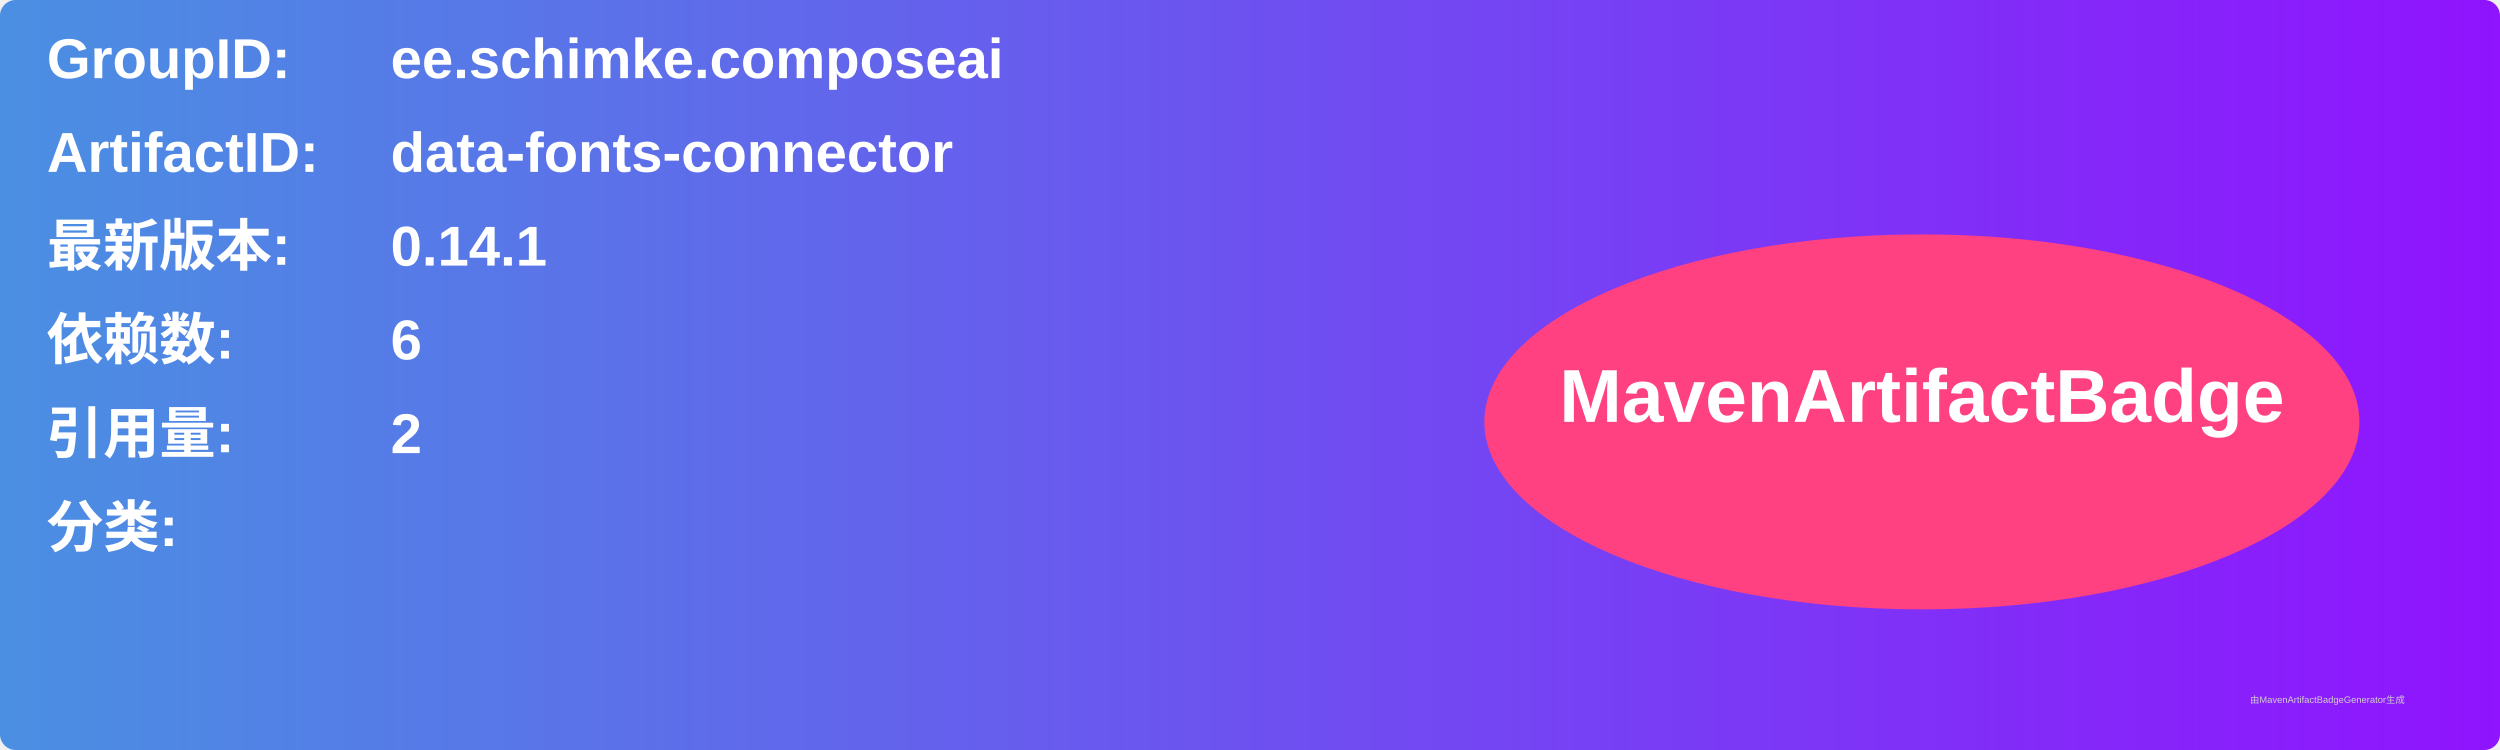
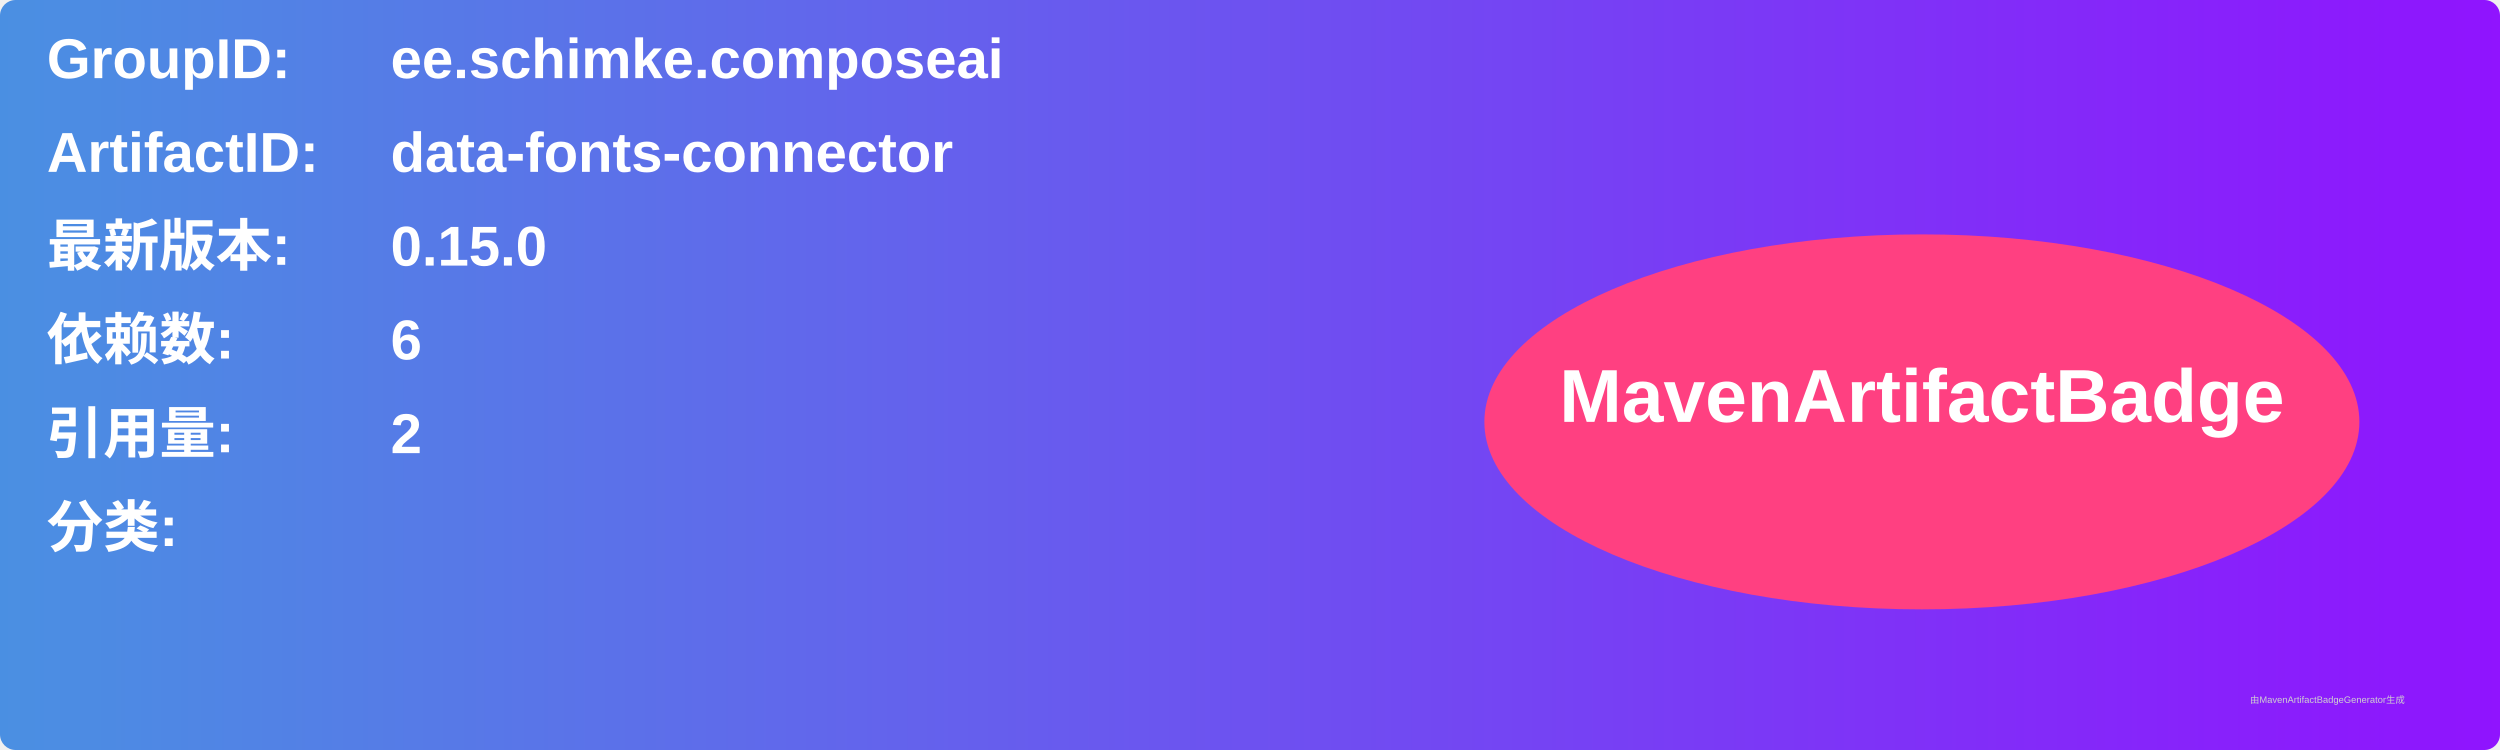
<svg xmlns="http://www.w3.org/2000/svg" width="800" height="240" viewBox="0 0 800 240">
  <linearGradient id="grad" x1="0%" y1="0%" x2="100%" y2="0%">
    <stop offset="0%" stop-color="#4a90e2" />
    <stop offset="100%" stop-color="#9013fe" />
  </linearGradient>
  <rect width="100%" height="100%" rx="5" ry="5" fill="url(#grad)" />
  <g transform="translate(15, 15)">
    <text x="0" y="10" font-family="Arial" font-size="18" fill="white" font-weight="bold" width="260">GroupID:</text>
    <text x="110" y="10" font-family="Arial" font-size="18" fill="white" font-weight="bold" width="460">ee.schimke.composeai</text>
    <text x="0" y="40" font-family="Arial" font-size="18" fill="white" font-weight="bold" width="260">ArtifactID:</text>
    <text x="110" y="40" font-family="Arial" font-size="18" fill="white" font-weight="bold" width="460">data-fonts-connector</text>
    <text x="0" y="70" font-family="Arial" font-size="18" fill="white" font-weight="bold">最新版本:</text>
    <text x="110" y="70" font-family="Arial" font-size="18" fill="white" font-weight="bold">
-       <tspan font-weight="bold">0.14.1</tspan>
+       <tspan font-weight="bold">0.15.0</tspan>
    </text>
    <text x="0" y="100" font-family="Arial" font-size="18" fill="white" font-weight="bold">依赖数: </text>
    <text x="110" y="100" font-family="Arial" font-size="18" fill="white">
      <tspan font-weight="bold">6</tspan>
    </text>
    <text x="0" y="130" font-family="Arial" font-size="18" fill="white" font-weight="bold">引用量: </text>
    <text x="110" y="130" font-family="Arial" font-size="18" fill="white">
      <tspan font-weight="bold">2</tspan>
    </text>
    <text x="0" y="160" font-family="Arial" font-size="18" fill="white" font-weight="bold">分类:</text>
    <text x="10" y="190" font-family="Arial" font-size="10" fill="white">
      <tspan font-weight="bold" />
    </text>
    <ellipse cx="600" cy="120" rx="140" ry="60" fill="#ff4081" />
    <text x="600" y="120" text-anchor="middle" font-family="Arial" font-size="24" fill="white" font-weight="bold">MavenArtifactBadge</text>
  </g>
  <text x="720" y="225" font-family="Arial" font-size="3" fill="#d0d0d0">由MavenArtifactBadgeGenerator生成</text>
</svg>
